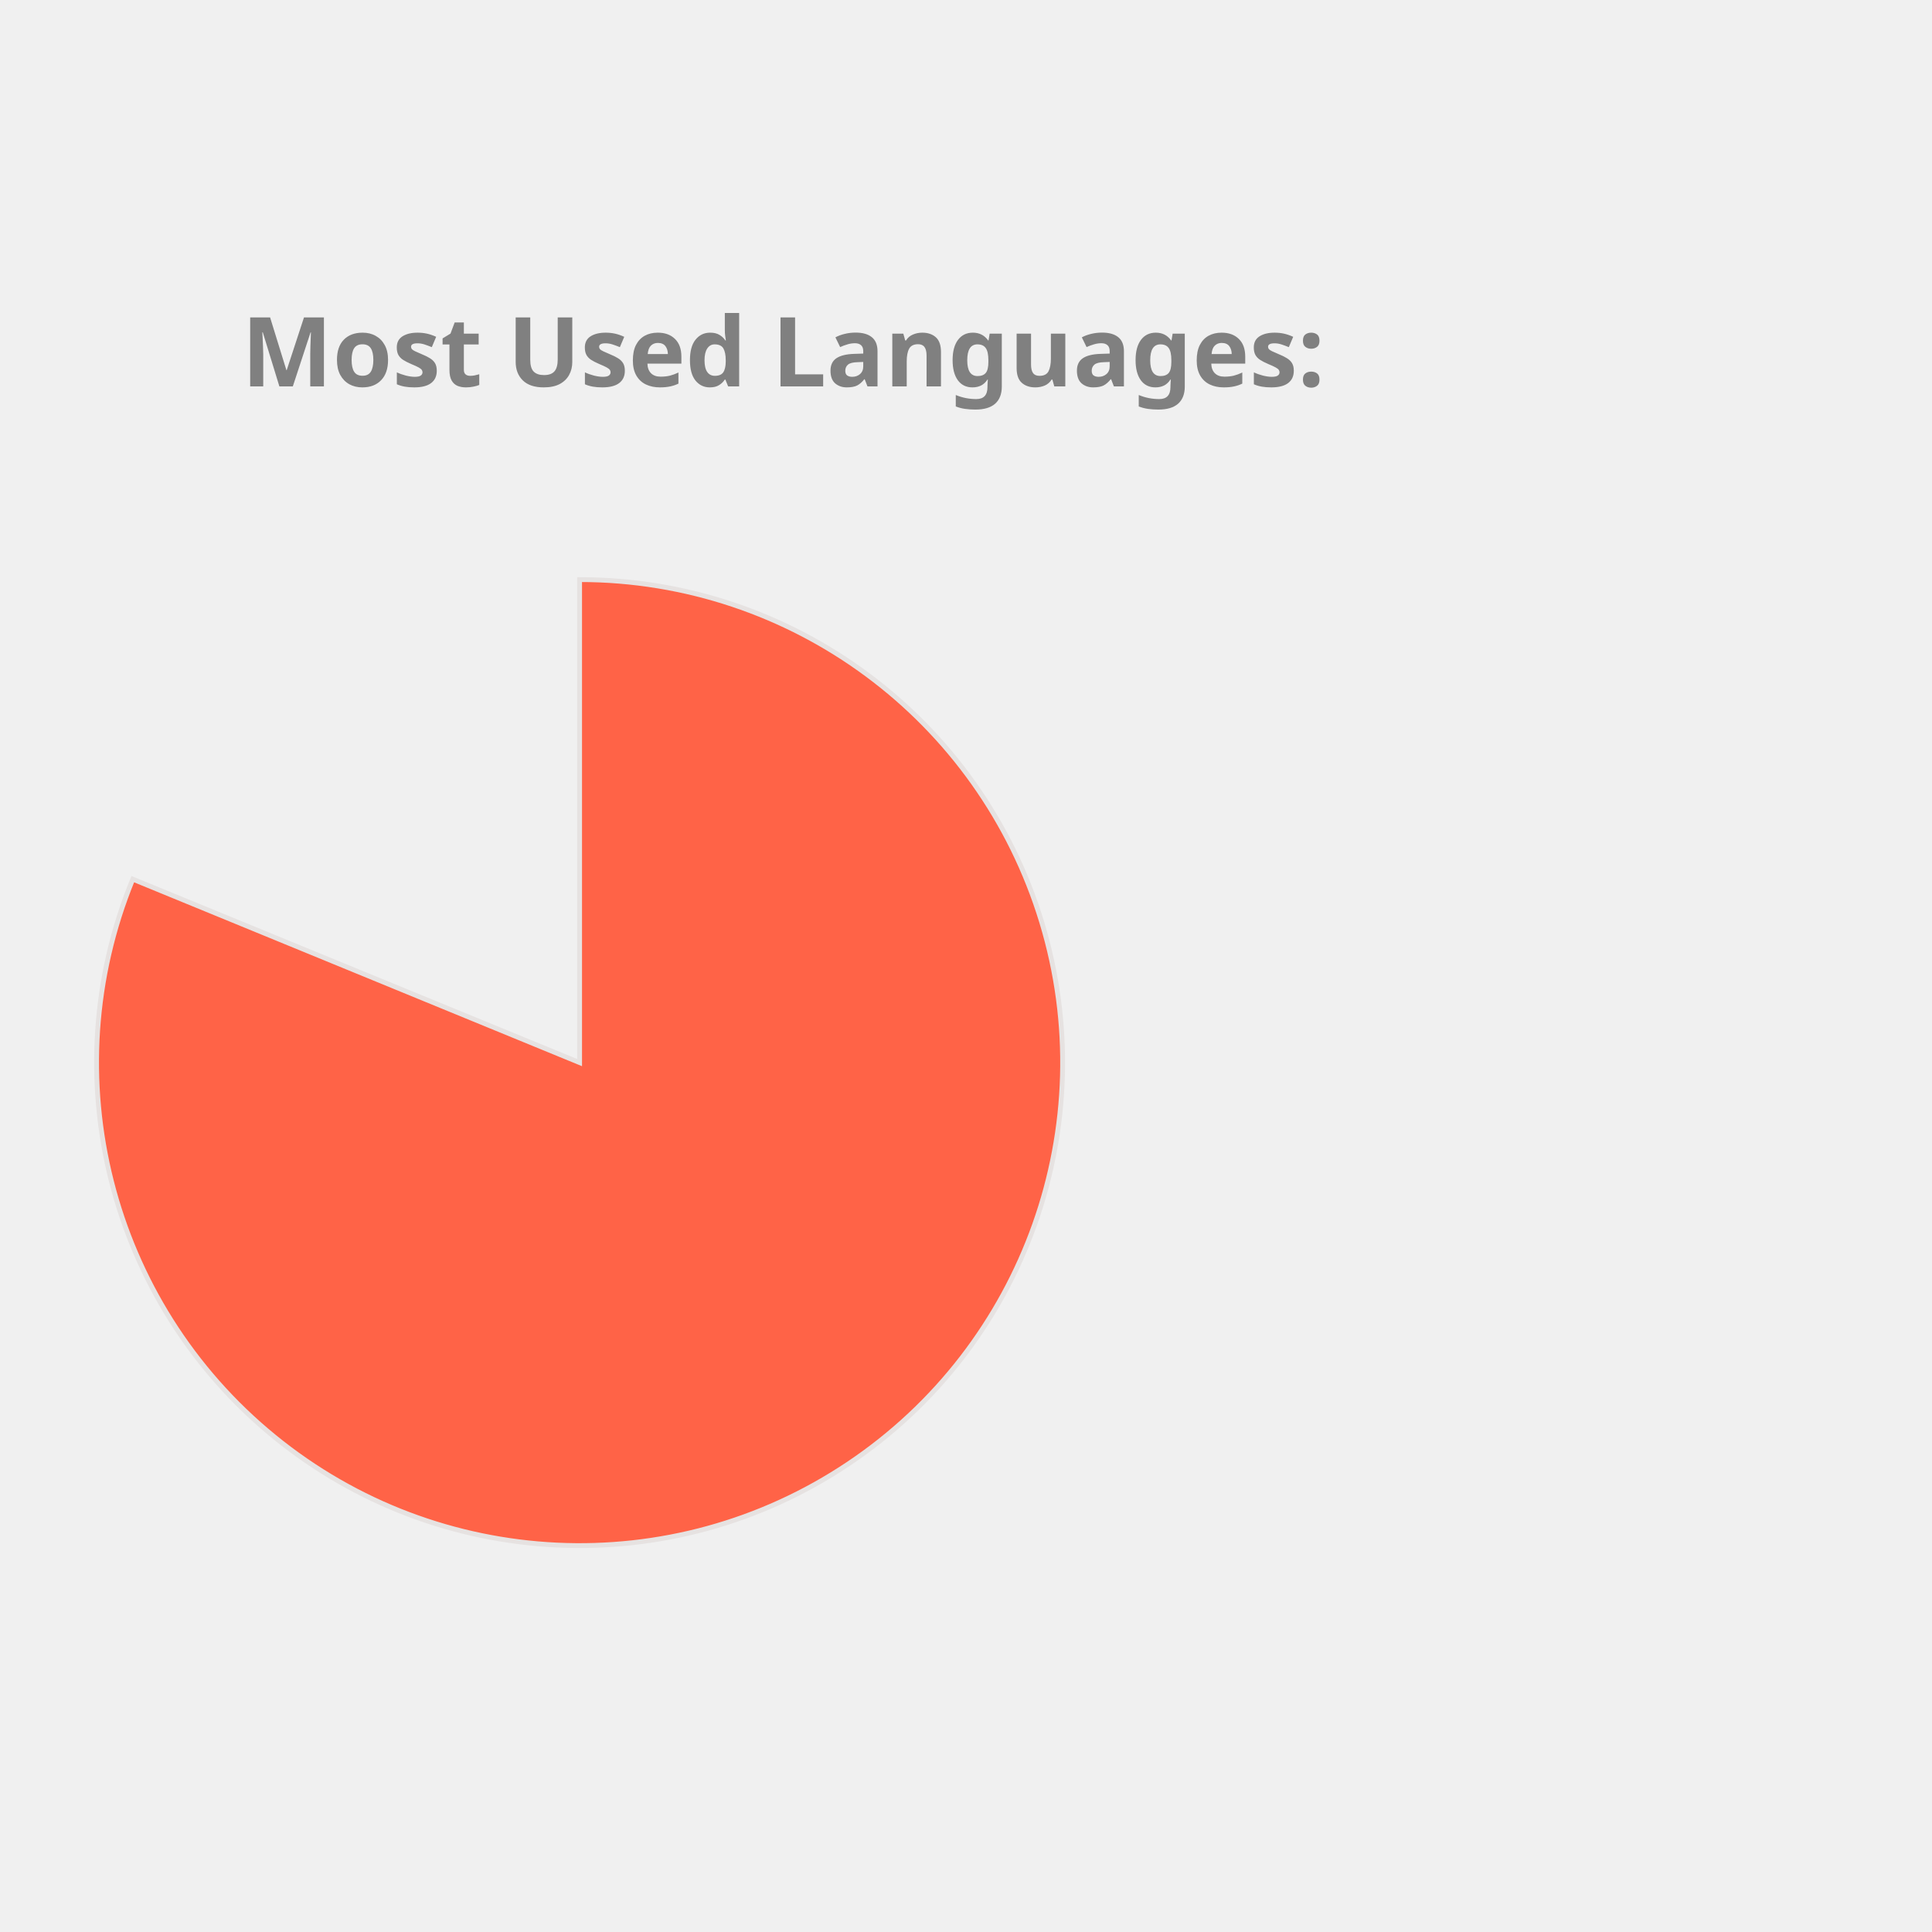
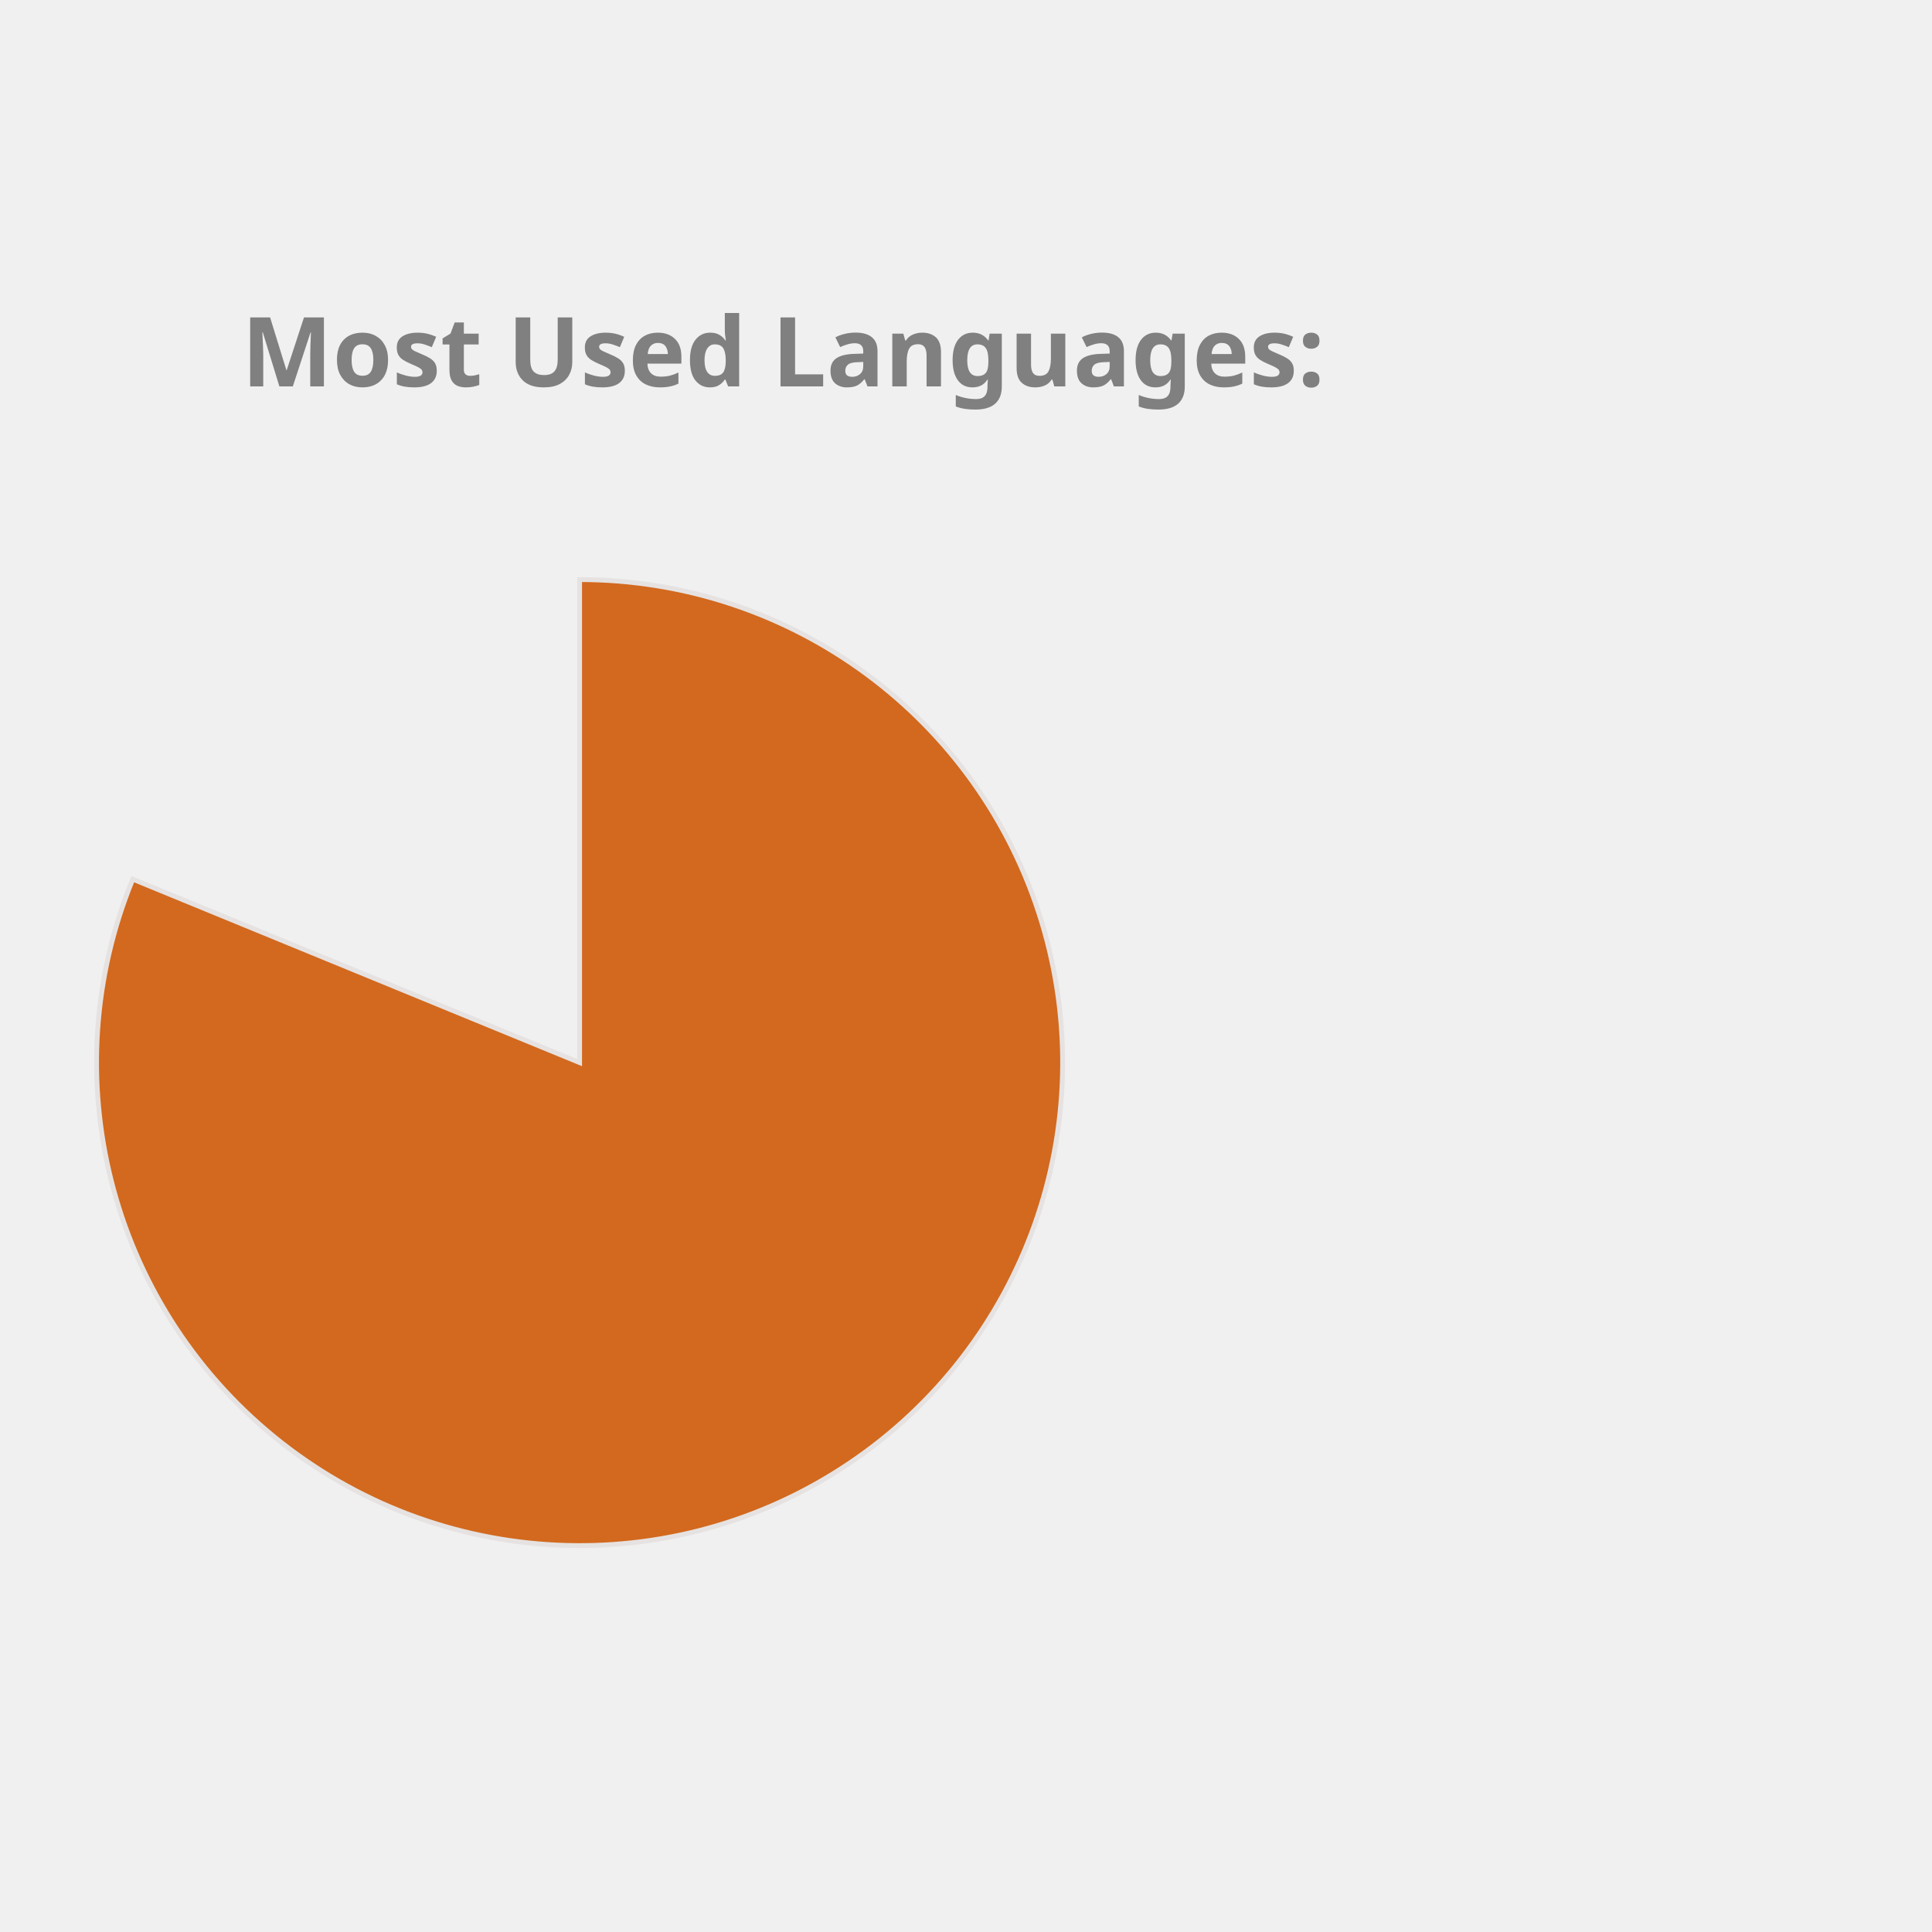
<svg xmlns="http://www.w3.org/2000/svg" height="350px" width="350px" viewBox="0 0 400 400">
  <style> 
        .label {
                font: bold 20px sans-serif;
                color: #404040;
                -webkit-text-stroke: 1px white;
        }

        path {
                stroke: #E6E2E1;
                stroke-width: 1px;
                transform: translate(60px, 100px);
        }

        .path_1 {
                animation: fadeIn 5s linear forwards;
        }

        .path_2 {
                transform: scale(0);
                animation: fadeIn 5s linear forwards 5s;
        }


        
        .path_3 {
                transform: scale(0);
                animation: fadeIn 5s linear forwards 10s;
        }


        .path_4 {
                transform: scale(0);
                animation: fadeIn 5s linear forwards 15s;
        }

        .path_5 {
                transform: scale(0);
                animation: fadeIn 5s linear forwards 20s;
        }

        .path_6 {
                transform: scale(0);
                animation: fadeIn 5s linear forwards 25s;
        }

        .path_7 {
                transform: scale(0);
                animation: fadeIn 5s linear forwards 30s;
        }

        .path_8 {
                transform: scale(0);
                animation: fadeIn 5s linear forwards 35s;
        }

        .path_9 {
                transform: scale(0);
                animation: fadeIn 5s linear forwards 40s;
        }

        .path_10 {
                transform: scale(0);
                animation: fadeIn 5s linear forwards 45s;
        }

        @keyframes fadeIn {
                0% {                        
                        transform: translate(250px, 300px) rotate(0deg) scale(0);
                        
                }
                50% {
                        transform: translate(150px, 220px) rotate(180deg) scale(0.5);
                        
                }
                
                100% {
                        transform: translate(60px, 120px) rotate(360deg) scale(1);
                        
                }
        }
        .txt_1 {
                opacity: 0;
                animation: txtShow 5s linear forwards 0s;
        }

        .txt_2 {
                opacity: 0;
                animation: txtShow 5s linear forwards 5s;
        }

        .txt_3 {
                opacity: 0;
                animation: txtShow 5s linear forwards 10s;
        }

        .txt_4 {
                opacity: 0;
                animation: txtShow 5s linear forwards 15s;
        }

        .txt_5 {
                opacity: 0;
                animation: txtShow 5s linear forwards 20s;
        }

        .txt_6 {
                opacity: 0;
                animation: txtShow 5s linear forwards 25s;
        }

        .txt_7 {
                opacity: 0;
                animation: txtShow 5s linear forwards 30s;
        }

        .txt_8 {
                opacity: 0;
                animation: txtShow 5s linear forwards 35s;
        }

        .txt_9 {
                opacity: 0;
                animation: txtShow 5s linear forwards 40s;
        }

        .txt_10 {
                opacity: 0;
                animation: txtShow 5s linear forwards 45s;
        }

        @keyframes txtShow {
                0% {                        
                        opacity: 0;
                        transform: translate(0px, 0px) scale(0);
                }
                100% {
                        opacity: 1;
                        transform: translate(0px, 0px) scale(1);
                        
                }
        }
</style>
-   <path class="path_1" d="M 60,120 L 60,20 A 100,100 0 1 1 -32.508,82.022 Z" fill="Tomato" stroke="#fff" stroke-width="2" />
-   <text class="txt_1" x="260" y="150" fill="Tomato" stroke="Tomato" stroke-width="1">Jupyter Notebook</text>
-   <path class="path_2" d="M 60,120 L -32.508,82.022 A 100,100 0 0 1 -12.031,50.635 Z" fill="RosyBrown" stroke="#fff" stroke-width="2" />
-   <text class="txt_2" x="260" y="170" fill="RosyBrown" stroke="RosyBrown" stroke-width="1">C++</text>
-   <path class="path_3" d="M 60,120 L -12.031,50.635 A 100,100 0 0 1 12.93,31.771 Z" fill="Chocolate" stroke="#fff" stroke-width="2" />
-   <text class="txt_3" x="260" y="190" fill="Chocolate" stroke="Chocolate" stroke-width="1">JavaScript</text>
-   <path class="path_4" d="M 60,120 L 12.93,31.771 A 100,100 0 0 1 32.101,23.971 Z" fill="MediumAquaMarine" stroke="#fff" stroke-width="2" />
-   <text class="txt_4" x="260" y="210" fill="MediumAquaMarine" stroke="MediumAquaMarine" stroke-width="1">Python</text>
+   <path class="path_1" d="M 60,120 L 60,20 A 100,100 0 1 1 -32.508,82.022 Z" fill="Chocolate" stroke="#fff" stroke-width="2" />
+   <text class="txt_1" x="260" y="150" fill="Chocolate" stroke="Chocolate" stroke-width="1">Jupyter Notebook</text>
+   <path class="path_2" d="M 60,120 L -32.508,82.022 A 100,100 0 0 1 -12.031,50.635 Z" fill="Tan" stroke="#fff" stroke-width="2" />
+   <text class="txt_2" x="260" y="170" fill="Tan" stroke="Tan" stroke-width="1">C++</text>
+   <path class="path_3" d="M 60,120 L -12.031,50.635 A 100,100 0 0 1 12.93,31.771 Z" fill="Coral" stroke="#fff" stroke-width="2" />
+   <text class="txt_3" x="260" y="190" fill="Coral" stroke="Coral" stroke-width="1">JavaScript</text>
+   <path class="path_4" d="M 60,120 L 12.93,31.771 A 100,100 0 0 1 32.101,23.971 Z" fill="RosyBrown" stroke="#fff" stroke-width="2" />
+   <text class="txt_4" x="260" y="210" fill="RosyBrown" stroke="RosyBrown" stroke-width="1">Python</text>
  <path class="path_5" d="M 60,120 L 32.101,23.971 A 100,100 0 0 1 44.977,21.135 Z" fill="Orchid" stroke="#fff" stroke-width="2" />
  <text class="txt_5" x="260" y="230" fill="Orchid" stroke="Orchid" stroke-width="1">C</text>
-   <path class="path_6" d="M 60,120 L 44.977,21.135 A 100,100 0 0 1 54.348,20.16 Z" fill="SteelBlue" stroke="#fff" stroke-width="2" />
-   <text class="txt_6" x="260" y="250" fill="SteelBlue" stroke="SteelBlue" stroke-width="1">Java</text>
-   <path class="path_7" d="M 60,120 L 54.348,20.16 A 100,100 0 0 1 56.859,20.049 Z" fill="DodgerBlue" stroke="#fff" stroke-width="2" />
-   <text class="txt_7" x="260" y="270" fill="DodgerBlue" stroke="DodgerBlue" stroke-width="1">HTML</text>
-   <path class="path_8" d="M 60,120 L 56.859,20.049 A 100,100 0 0 1 58.743,20.008 Z" fill="MediumSlateBlue" stroke="#fff" stroke-width="2" />
-   <text class="txt_8" x="260" y="290" fill="MediumSlateBlue" stroke="MediumSlateBlue" stroke-width="1">Shell</text>
-   <path class="path_9" d="M 60,120 L 58.743,20.008 A 100,100 0 0 1 59.372,20.002 Z" fill="Salmon" stroke="#fff" stroke-width="2" />
-   <text class="txt_9" x="260" y="310" fill="Salmon" stroke="Salmon" stroke-width="1">SCSS</text>
-   <path class="path_10" d="M 60,120 L 59.372,20.002 A 100,100 0 0 1 60,20 Z" fill="Pink" stroke="#fff" stroke-width="2" />
-   <text class="txt_10" x="260" y="330" fill="Pink" stroke="Pink" stroke-width="1">CSS</text>
+   <path class="path_6" d="M 60,120 L 44.977,21.135 A 100,100 0 0 1 54.348,20.16 Z" fill="DarkKhaki" stroke="#fff" stroke-width="2" />
+   <text class="txt_6" x="260" y="250" fill="DarkKhaki" stroke="DarkKhaki" stroke-width="1">Java</text>
+   <path class="path_7" d="M 60,120 L 54.348,20.16 A 100,100 0 0 1 56.859,20.049 Z" fill="RoyalBlue" stroke="#fff" stroke-width="2" />
+   <text class="txt_7" x="260" y="270" fill="RoyalBlue" stroke="RoyalBlue" stroke-width="1">HTML</text>
+   <path class="path_8" d="M 60,120 L 56.859,20.049 A 100,100 0 0 1 58.743,20.008 Z" fill="IndianRed" stroke="#fff" stroke-width="2" />
+   <text class="txt_8" x="260" y="290" fill="IndianRed" stroke="IndianRed" stroke-width="1">Shell</text>
+   <path class="path_9" d="M 60,120 L 58.743,20.008 A 100,100 0 0 1 59.372,20.002 Z" fill="SteelBlue" stroke="#fff" stroke-width="2" />
+   <text class="txt_9" x="260" y="310" fill="SteelBlue" stroke="SteelBlue" stroke-width="1">SCSS</text>
+   <path class="path_10" d="M 60,120 L 59.372,20.002 A 100,100 0 0 1 60,20 Z" fill="Tomato" stroke="#fff" stroke-width="2" />
+   <text class="txt_10" x="260" y="330" fill="Tomato" stroke="Tomato" stroke-width="1">CSS</text>
  <g class="label">
    <text x="50" y="80" fill="grey">Most Used Languages:</text>
  </g>
</svg>
